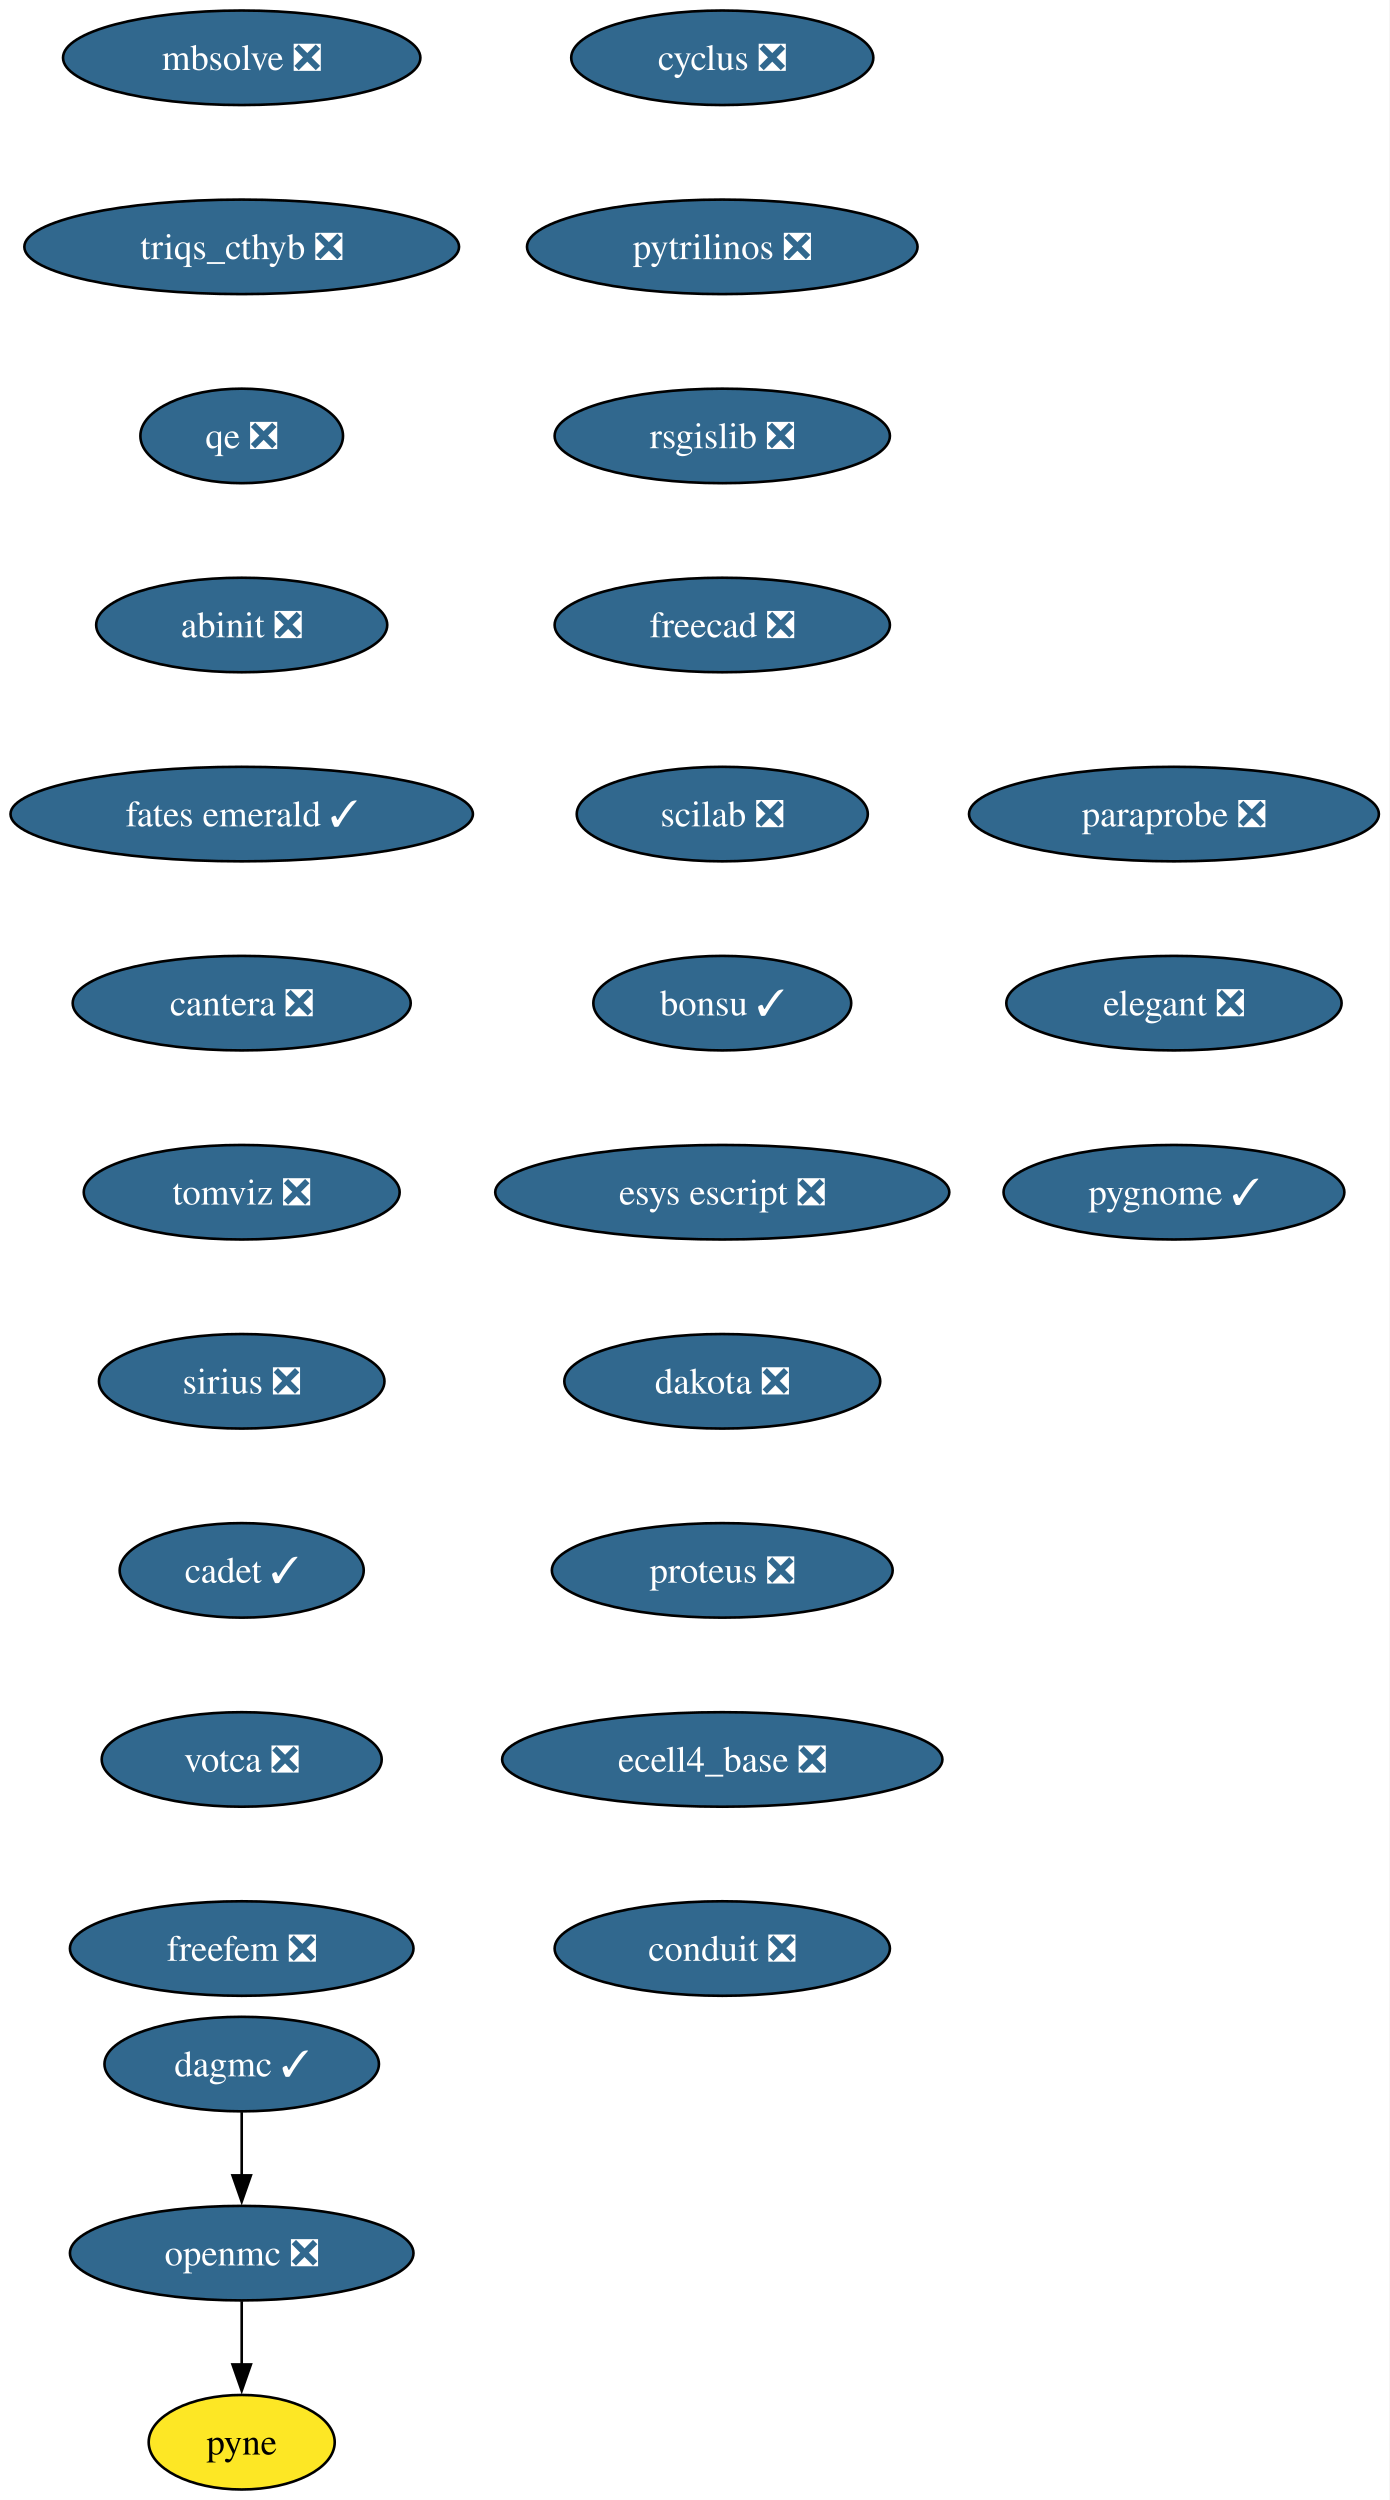
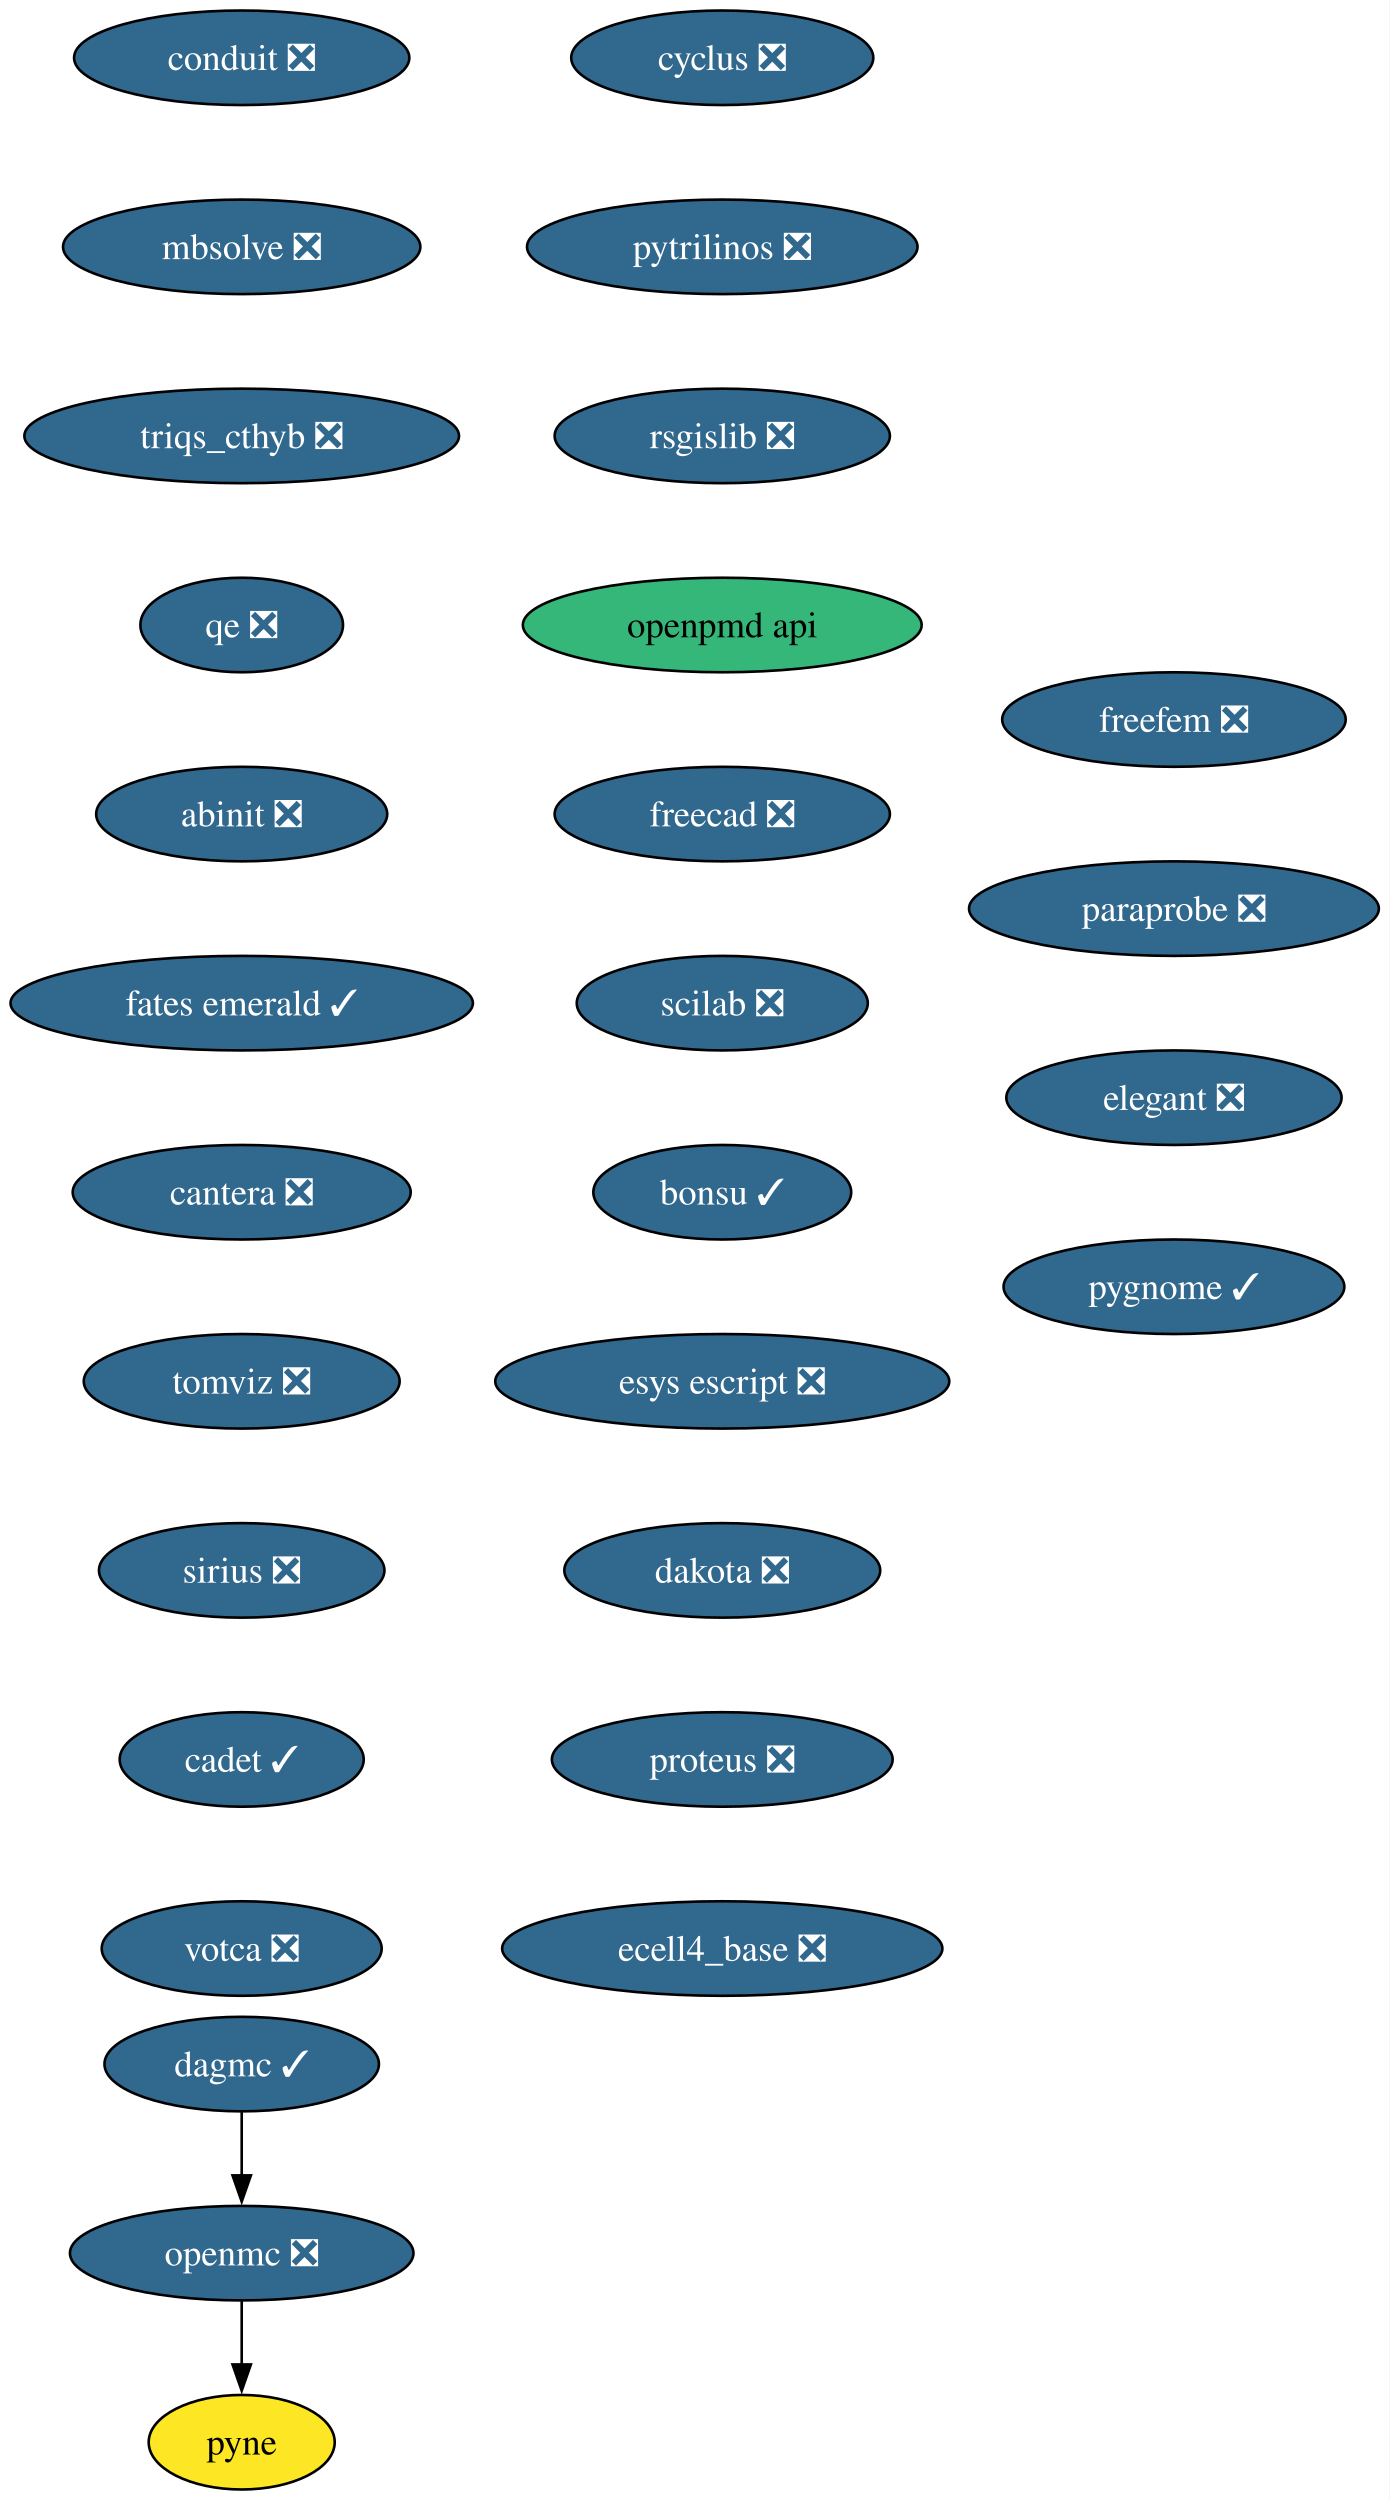
<svg xmlns="http://www.w3.org/2000/svg" xmlns:xlink="http://www.w3.org/1999/xlink" width="529pt" height="952pt" viewBox="0.00 0.00 529.00 952.00">
  <g id="graph0" class="graph" transform="scale(1 1) rotate(0) translate(4 948)">
    <polygon fill="white" stroke="none" points="-4,4 -4,-948 525.08,-948 525.08,4 -4,4" />
    <g id="node1" class="node">
      <g id="a_node1">
        <a xlink:href="https://github.com/conda-forge/cyclus-feedstock/pull/107" xlink:title="cyclus ❎">
          <ellipse fill="#31688e" stroke="black" cx="271.04" cy="-926" rx="57.52" ry="18" />
          <text xml:space="preserve" text-anchor="middle" x="271.04" y="-921.33" font-family="Times,serif" font-size="14.00" fill="white">cyclus ❎</text>
        </a>
      </g>
    </g>
    <g id="node2" class="node">
      <g id="a_node2">
        <a xlink:href="https://github.com/conda-forge/pytrilinos-feedstock/pull/60" xlink:title="pytrilinos ❎">
          <ellipse fill="#31688e" stroke="black" cx="271.04" cy="-854" rx="74.36" ry="18" />
          <text xml:space="preserve" text-anchor="middle" x="271.04" y="-849.33" font-family="Times,serif" font-size="14.00" fill="white">pytrilinos ❎</text>
        </a>
      </g>
    </g>
    <g id="node5" class="node">
      <g id="a_node5">
        <a xlink:href="https://github.com/conda-forge/rsgislib-feedstock/pull/97" xlink:title="rsgislib ❎">
          <ellipse fill="#31688e" stroke="black" cx="271.04" cy="-782" rx="63.84" ry="18" />
          <text xml:space="preserve" text-anchor="middle" x="271.04" y="-777.33" font-family="Times,serif" font-size="14.00" fill="white">rsgislib ❎</text>
        </a>
      </g>
    </g>
    <g id="node3" class="node">
      <g id="a_node3">
        <a xlink:href="https://github.com/conda-forge/openmc-feedstock/pull/79" xlink:title="openmc ❎">
          <ellipse fill="#31688e" stroke="black" cx="88.04" cy="-90" rx="65.41" ry="18" />
          <text xml:space="preserve" text-anchor="middle" x="88.04" y="-85.33" font-family="Times,serif" font-size="14.00" fill="white">openmc ❎</text>
        </a>
      </g>
    </g>
    <g id="node4" class="node">
      <g id="a_node4">
        <a xlink:href="https://github.com/conda-forge/pyne-feedstock" xlink:title="pyne">
          <ellipse fill="#fde725" stroke="black" cx="88.04" cy="-18" rx="35.42" ry="18" />
          <text xml:space="preserve" text-anchor="middle" x="88.04" y="-13.32" font-family="Times,serif" font-size="14.00">pyne</text>
        </a>
      </g>
    </g>
    <g id="edge2" class="edge">
      <path fill="none" stroke="black" d="M88.04,-71.7C88.04,-64.41 88.04,-55.73 88.04,-47.54" />
      <polygon fill="black" stroke="black" points="91.54,-47.62 88.04,-37.62 84.54,-47.62 91.54,-47.62" />
    </g>
    <g id="node6" class="node">
      <g id="a_node6">
-         <a xlink:href="https://github.com/conda-forge/freecad-feedstock/pull/144" xlink:title="freecad ❎">
-           <ellipse fill="#31688e" stroke="black" cx="271.04" cy="-710" rx="63.84" ry="18" />
-           <text xml:space="preserve" text-anchor="middle" x="271.04" y="-705.33" font-family="Times,serif" font-size="14.00" fill="white">freecad ❎</text>
+         <a xlink:href="https://github.com/conda-forge/openpmd-api-feedstock" xlink:title="openpmd api">
+           <ellipse fill="#35b779" stroke="black" cx="271.04" cy="-710" rx="75.94" ry="18" />
+           <text xml:space="preserve" text-anchor="middle" x="271.04" y="-705.33" font-family="Times,serif" font-size="14.00">openpmd api</text>
        </a>
      </g>
    </g>
    <g id="node7" class="node">
      <g id="a_node7">
-         <a xlink:href="https://github.com/conda-forge/scilab-feedstock/pull/57" xlink:title="scilab ❎">
-           <ellipse fill="#31688e" stroke="black" cx="271.04" cy="-638" rx="55.42" ry="18" />
-           <text xml:space="preserve" text-anchor="middle" x="271.04" y="-633.33" font-family="Times,serif" font-size="14.00" fill="white">scilab ❎</text>
+         <a xlink:href="https://github.com/conda-forge/freecad-feedstock/pull/144" xlink:title="freecad ❎">
+           <ellipse fill="#31688e" stroke="black" cx="271.04" cy="-638" rx="63.84" ry="18" />
+           <text xml:space="preserve" text-anchor="middle" x="271.04" y="-633.33" font-family="Times,serif" font-size="14.00" fill="white">freecad ❎</text>
        </a>
      </g>
    </g>
    <g id="node8" class="node">
      <g id="a_node8">
-         <a xlink:href="https://github.com/conda-forge/bonsu-feedstock/pull/81" xlink:title="bonsu ✓">
-           <ellipse fill="#31688e" stroke="black" cx="271.04" cy="-566" rx="49.1" ry="18" />
-           <text xml:space="preserve" text-anchor="middle" x="271.04" y="-561.33" font-family="Times,serif" font-size="14.00" fill="white">bonsu ✓</text>
+         <a xlink:href="https://github.com/conda-forge/scilab-feedstock/pull/57" xlink:title="scilab ❎">
+           <ellipse fill="#31688e" stroke="black" cx="271.04" cy="-566" rx="55.42" ry="18" />
+           <text xml:space="preserve" text-anchor="middle" x="271.04" y="-561.33" font-family="Times,serif" font-size="14.00" fill="white">scilab ❎</text>
        </a>
      </g>
    </g>
    <g id="node9" class="node">
      <g id="a_node9">
-         <a xlink:href="https://github.com/conda-forge/esys-escript-feedstock/pull/80" xlink:title="esys escript ❎">
-           <ellipse fill="#31688e" stroke="black" cx="271.04" cy="-494" rx="86.46" ry="18" />
-           <text xml:space="preserve" text-anchor="middle" x="271.04" y="-489.32" font-family="Times,serif" font-size="14.00" fill="white">esys escript ❎</text>
+         <a xlink:href="https://github.com/conda-forge/bonsu-feedstock/pull/81" xlink:title="bonsu ✓">
+           <ellipse fill="#31688e" stroke="black" cx="271.04" cy="-494" rx="49.1" ry="18" />
+           <text xml:space="preserve" text-anchor="middle" x="271.04" y="-489.32" font-family="Times,serif" font-size="14.00" fill="white">bonsu ✓</text>
        </a>
      </g>
    </g>
    <g id="node10" class="node">
      <g id="a_node10">
-         <a xlink:href="https://github.com/conda-forge/dakota-feedstock/pull/56" xlink:title="dakota ❎">
-           <ellipse fill="#31688e" stroke="black" cx="271.04" cy="-422" rx="60.15" ry="18" />
-           <text xml:space="preserve" text-anchor="middle" x="271.04" y="-417.32" font-family="Times,serif" font-size="14.00" fill="white">dakota ❎</text>
+         <a xlink:href="https://github.com/conda-forge/esys-escript-feedstock/pull/80" xlink:title="esys escript ❎">
+           <ellipse fill="#31688e" stroke="black" cx="271.04" cy="-422" rx="86.46" ry="18" />
+           <text xml:space="preserve" text-anchor="middle" x="271.04" y="-417.32" font-family="Times,serif" font-size="14.00" fill="white">esys escript ❎</text>
        </a>
      </g>
    </g>
    <g id="node11" class="node">
      <g id="a_node11">
-         <a xlink:href="https://github.com/conda-forge/proteus-feedstock/pull/75" xlink:title="proteus ❎">
-           <ellipse fill="#31688e" stroke="black" cx="271.04" cy="-350" rx="64.89" ry="18" />
-           <text xml:space="preserve" text-anchor="middle" x="271.04" y="-345.32" font-family="Times,serif" font-size="14.00" fill="white">proteus ❎</text>
+         <a xlink:href="https://github.com/conda-forge/dakota-feedstock/pull/56" xlink:title="dakota ❎">
+           <ellipse fill="#31688e" stroke="black" cx="271.04" cy="-350" rx="60.15" ry="18" />
+           <text xml:space="preserve" text-anchor="middle" x="271.04" y="-345.32" font-family="Times,serif" font-size="14.00" fill="white">dakota ❎</text>
        </a>
      </g>
    </g>
    <g id="node12" class="node">
      <g id="a_node12">
-         <a xlink:href="https://github.com/conda-forge/ecell4_base-feedstock/pull/34" xlink:title="ecell4_base ❎">
-           <ellipse fill="#31688e" stroke="black" cx="271.04" cy="-278" rx="83.83" ry="18" />
-           <text xml:space="preserve" text-anchor="middle" x="271.04" y="-273.32" font-family="Times,serif" font-size="14.00" fill="white">ecell4_base ❎</text>
+         <a xlink:href="https://github.com/conda-forge/proteus-feedstock/pull/75" xlink:title="proteus ❎">
+           <ellipse fill="#31688e" stroke="black" cx="271.04" cy="-278" rx="64.89" ry="18" />
+           <text xml:space="preserve" text-anchor="middle" x="271.04" y="-273.32" font-family="Times,serif" font-size="14.00" fill="white">proteus ❎</text>
        </a>
      </g>
    </g>
    <g id="node13" class="node">
      <g id="a_node13">
-         <a xlink:href="https://github.com/conda-forge/conduit-feedstock/pull/52" xlink:title="conduit ❎">
-           <ellipse fill="#31688e" stroke="black" cx="271.04" cy="-206" rx="63.84" ry="18" />
-           <text xml:space="preserve" text-anchor="middle" x="271.04" y="-201.32" font-family="Times,serif" font-size="14.00" fill="white">conduit ❎</text>
+         <a xlink:href="https://github.com/conda-forge/ecell4_base-feedstock/pull/34" xlink:title="ecell4_base ❎">
+           <ellipse fill="#31688e" stroke="black" cx="271.04" cy="-206" rx="83.83" ry="18" />
+           <text xml:space="preserve" text-anchor="middle" x="271.04" y="-201.32" font-family="Times,serif" font-size="14.00" fill="white">ecell4_base ❎</text>
        </a>
      </g>
    </g>
    <g id="node14" class="node">
      <g id="a_node14">
+         <a xlink:href="https://github.com/conda-forge/conduit-feedstock/pull/52" xlink:title="conduit ❎">
+           <ellipse fill="#31688e" stroke="black" cx="88.04" cy="-926" rx="63.84" ry="18" />
+           <text xml:space="preserve" text-anchor="middle" x="88.04" y="-921.33" font-family="Times,serif" font-size="14.00" fill="white">conduit ❎</text>
+         </a>
+       </g>
+     </g>
+     <g id="node15" class="node">
+       <g id="a_node15">
+         <a xlink:href="https://github.com/conda-forge/mbsolve-feedstock/pull/21" xlink:title="mbsolve ❎">
+           <ellipse fill="#31688e" stroke="black" cx="88.04" cy="-854" rx="68.04" ry="18" />
+           <text xml:space="preserve" text-anchor="middle" x="88.04" y="-849.33" font-family="Times,serif" font-size="14.00" fill="white">mbsolve ❎</text>
+         </a>
+       </g>
+     </g>
+     <g id="node17" class="node">
+       <g id="a_node17">
+         <a xlink:href="https://github.com/conda-forge/triqs_cthyb-feedstock/pull/48" xlink:title="triqs_cthyb ❎">
+           <ellipse fill="#31688e" stroke="black" cx="88.04" cy="-782" rx="82.77" ry="18" />
+           <text xml:space="preserve" text-anchor="middle" x="88.04" y="-777.33" font-family="Times,serif" font-size="14.00" fill="white">triqs_cthyb ❎</text>
+         </a>
+       </g>
+     </g>
+     <g id="node16" class="node">
+       <g id="a_node16">
        <a xlink:href="https://github.com/conda-forge/dagmc-feedstock/pull/36" xlink:title="dagmc ✓">
          <ellipse fill="#31688e" stroke="black" cx="88.04" cy="-162" rx="52.26" ry="18" />
          <text xml:space="preserve" text-anchor="middle" x="88.04" y="-157.32" font-family="Times,serif" font-size="14.00" fill="white">dagmc ✓</text>
        </a>
      </g>
    </g>
-     <g id="edge12" class="edge">
+     <g id="edge13" class="edge">
      <path fill="none" stroke="black" d="M88.04,-143.7C88.04,-136.41 88.04,-127.73 88.04,-119.54" />
      <polygon fill="black" stroke="black" points="91.54,-119.62 88.04,-109.62 84.54,-119.62 91.54,-119.62" />
    </g>
-     <g id="node15" class="node">
-       <g id="a_node15">
-         <a xlink:href="https://github.com/conda-forge/mbsolve-feedstock/pull/21" xlink:title="mbsolve ❎">
-           <ellipse fill="#31688e" stroke="black" cx="88.04" cy="-926" rx="68.04" ry="18" />
-           <text xml:space="preserve" text-anchor="middle" x="88.04" y="-921.33" font-family="Times,serif" font-size="14.00" fill="white">mbsolve ❎</text>
-         </a>
-       </g>
-     </g>
-     <g id="node16" class="node">
-       <g id="a_node16">
-         <a xlink:href="https://github.com/conda-forge/triqs_cthyb-feedstock/pull/48" xlink:title="triqs_cthyb ❎">
-           <ellipse fill="#31688e" stroke="black" cx="88.04" cy="-854" rx="82.77" ry="18" />
-           <text xml:space="preserve" text-anchor="middle" x="88.04" y="-849.33" font-family="Times,serif" font-size="14.00" fill="white">triqs_cthyb ❎</text>
-         </a>
-       </g>
-     </g>
-     <g id="node17" class="node">
-       <g id="a_node17">
-         <a xlink:href="https://github.com/conda-forge/qe-feedstock/pull/71" xlink:title="qe ❎">
-           <ellipse fill="#31688e" stroke="black" cx="88.04" cy="-782" rx="38.58" ry="18" />
-           <text xml:space="preserve" text-anchor="middle" x="88.04" y="-777.33" font-family="Times,serif" font-size="14.00" fill="white">qe ❎</text>
-         </a>
-       </g>
-     </g>
    <g id="node18" class="node">
      <g id="a_node18">
-         <a xlink:href="https://github.com/conda-forge/abinit-feedstock/pull/70" xlink:title="abinit ❎">
-           <ellipse fill="#31688e" stroke="black" cx="88.04" cy="-710" rx="55.42" ry="18" />
-           <text xml:space="preserve" text-anchor="middle" x="88.04" y="-705.33" font-family="Times,serif" font-size="14.00" fill="white">abinit ❎</text>
+         <a xlink:href="https://github.com/conda-forge/qe-feedstock/pull/71" xlink:title="qe ❎">
+           <ellipse fill="#31688e" stroke="black" cx="88.04" cy="-710" rx="38.58" ry="18" />
+           <text xml:space="preserve" text-anchor="middle" x="88.04" y="-705.33" font-family="Times,serif" font-size="14.00" fill="white">qe ❎</text>
        </a>
      </g>
    </g>
    <g id="node19" class="node">
      <g id="a_node19">
-         <a xlink:href="https://github.com/conda-forge/fates-emerald-feedstock/pull/22" xlink:title="fates emerald ✓">
-           <ellipse fill="#31688e" stroke="black" cx="88.04" cy="-638" rx="88.04" ry="18" />
-           <text xml:space="preserve" text-anchor="middle" x="88.04" y="-633.33" font-family="Times,serif" font-size="14.00" fill="white">fates emerald ✓</text>
+         <a xlink:href="https://github.com/conda-forge/abinit-feedstock/pull/70" xlink:title="abinit ❎">
+           <ellipse fill="#31688e" stroke="black" cx="88.04" cy="-638" rx="55.42" ry="18" />
+           <text xml:space="preserve" text-anchor="middle" x="88.04" y="-633.33" font-family="Times,serif" font-size="14.00" fill="white">abinit ❎</text>
        </a>
      </g>
    </g>
    <g id="node20" class="node">
      <g id="a_node20">
-         <a xlink:href="https://github.com/conda-forge/cantera-feedstock/pull/58" xlink:title="cantera ❎">
-           <ellipse fill="#31688e" stroke="black" cx="88.04" cy="-566" rx="64.36" ry="18" />
-           <text xml:space="preserve" text-anchor="middle" x="88.04" y="-561.33" font-family="Times,serif" font-size="14.00" fill="white">cantera ❎</text>
+         <a xlink:href="https://github.com/conda-forge/fates-emerald-feedstock/pull/22" xlink:title="fates emerald ✓">
+           <ellipse fill="#31688e" stroke="black" cx="88.04" cy="-566" rx="88.04" ry="18" />
+           <text xml:space="preserve" text-anchor="middle" x="88.04" y="-561.33" font-family="Times,serif" font-size="14.00" fill="white">fates emerald ✓</text>
        </a>
      </g>
    </g>
    <g id="node21" class="node">
      <g id="a_node21">
-         <a xlink:href="https://github.com/conda-forge/tomviz-feedstock/pull/74" xlink:title="tomviz ❎">
-           <ellipse fill="#31688e" stroke="black" cx="88.04" cy="-494" rx="60.15" ry="18" />
-           <text xml:space="preserve" text-anchor="middle" x="88.04" y="-489.32" font-family="Times,serif" font-size="14.00" fill="white">tomviz ❎</text>
+         <a xlink:href="https://github.com/conda-forge/cantera-feedstock/pull/58" xlink:title="cantera ❎">
+           <ellipse fill="#31688e" stroke="black" cx="88.04" cy="-494" rx="64.36" ry="18" />
+           <text xml:space="preserve" text-anchor="middle" x="88.04" y="-489.32" font-family="Times,serif" font-size="14.00" fill="white">cantera ❎</text>
        </a>
      </g>
    </g>
    <g id="node22" class="node">
      <g id="a_node22">
-         <a xlink:href="https://github.com/conda-forge/sirius-feedstock/pull/36" xlink:title="sirius ❎">
-           <ellipse fill="#31688e" stroke="black" cx="88.04" cy="-422" rx="54.36" ry="18" />
-           <text xml:space="preserve" text-anchor="middle" x="88.04" y="-417.32" font-family="Times,serif" font-size="14.00" fill="white">sirius ❎</text>
+         <a xlink:href="https://github.com/conda-forge/tomviz-feedstock/pull/74" xlink:title="tomviz ❎">
+           <ellipse fill="#31688e" stroke="black" cx="88.04" cy="-422" rx="60.15" ry="18" />
+           <text xml:space="preserve" text-anchor="middle" x="88.04" y="-417.32" font-family="Times,serif" font-size="14.00" fill="white">tomviz ❎</text>
        </a>
      </g>
    </g>
    <g id="node23" class="node">
      <g id="a_node23">
-         <a xlink:href="https://github.com/conda-forge/cadet-feedstock/pull/26" xlink:title="cadet ✓">
-           <ellipse fill="#31688e" stroke="black" cx="88.04" cy="-350" rx="46.47" ry="18" />
-           <text xml:space="preserve" text-anchor="middle" x="88.04" y="-345.32" font-family="Times,serif" font-size="14.00" fill="white">cadet ✓</text>
+         <a xlink:href="https://github.com/conda-forge/sirius-feedstock/pull/36" xlink:title="sirius ❎">
+           <ellipse fill="#31688e" stroke="black" cx="88.04" cy="-350" rx="54.36" ry="18" />
+           <text xml:space="preserve" text-anchor="middle" x="88.04" y="-345.32" font-family="Times,serif" font-size="14.00" fill="white">sirius ❎</text>
        </a>
      </g>
    </g>
    <g id="node24" class="node">
      <g id="a_node24">
-         <a xlink:href="https://github.com/conda-forge/votca-feedstock/pull/27" xlink:title="votca ❎">
-           <ellipse fill="#31688e" stroke="black" cx="88.04" cy="-278" rx="53.31" ry="18" />
-           <text xml:space="preserve" text-anchor="middle" x="88.04" y="-273.32" font-family="Times,serif" font-size="14.00" fill="white">votca ❎</text>
+         <a xlink:href="https://github.com/conda-forge/cadet-feedstock/pull/26" xlink:title="cadet ✓">
+           <ellipse fill="#31688e" stroke="black" cx="88.04" cy="-278" rx="46.47" ry="18" />
+           <text xml:space="preserve" text-anchor="middle" x="88.04" y="-273.32" font-family="Times,serif" font-size="14.00" fill="white">cadet ✓</text>
        </a>
      </g>
    </g>
    <g id="node25" class="node">
      <g id="a_node25">
-         <a xlink:href="https://github.com/conda-forge/freefem-feedstock/pull/44" xlink:title="freefem ❎">
-           <ellipse fill="#31688e" stroke="black" cx="88.04" cy="-206" rx="65.41" ry="18" />
-           <text xml:space="preserve" text-anchor="middle" x="88.04" y="-201.32" font-family="Times,serif" font-size="14.00" fill="white">freefem ❎</text>
+         <a xlink:href="https://github.com/conda-forge/votca-feedstock/pull/27" xlink:title="votca ❎">
+           <ellipse fill="#31688e" stroke="black" cx="88.04" cy="-206" rx="53.31" ry="18" />
+           <text xml:space="preserve" text-anchor="middle" x="88.04" y="-201.32" font-family="Times,serif" font-size="14.00" fill="white">votca ❎</text>
        </a>
      </g>
    </g>
    <g id="node26" class="node">
      <g id="a_node26">
-         <a xlink:href="https://github.com/conda-forge/paraprobe-feedstock/pull/21" xlink:title="paraprobe ❎">
-           <ellipse fill="#31688e" stroke="black" cx="443.04" cy="-638" rx="78.04" ry="18" />
-           <text xml:space="preserve" text-anchor="middle" x="443.04" y="-633.33" font-family="Times,serif" font-size="14.00" fill="white">paraprobe ❎</text>
+         <a xlink:href="https://github.com/conda-forge/freefem-feedstock/pull/44" xlink:title="freefem ❎">
+           <ellipse fill="#31688e" stroke="black" cx="443.04" cy="-674" rx="65.41" ry="18" />
+           <text xml:space="preserve" text-anchor="middle" x="443.04" y="-669.33" font-family="Times,serif" font-size="14.00" fill="white">freefem ❎</text>
        </a>
      </g>
    </g>
    <g id="node27" class="node">
      <g id="a_node27">
-         <a xlink:href="https://github.com/conda-forge/elegant-feedstock/pull/19" xlink:title="elegant ❎">
-           <ellipse fill="#31688e" stroke="black" cx="443.04" cy="-566" rx="63.84" ry="18" />
-           <text xml:space="preserve" text-anchor="middle" x="443.04" y="-561.33" font-family="Times,serif" font-size="14.00" fill="white">elegant ❎</text>
+         <a xlink:href="https://github.com/conda-forge/paraprobe-feedstock/pull/21" xlink:title="paraprobe ❎">
+           <ellipse fill="#31688e" stroke="black" cx="443.04" cy="-602" rx="78.04" ry="18" />
+           <text xml:space="preserve" text-anchor="middle" x="443.04" y="-597.33" font-family="Times,serif" font-size="14.00" fill="white">paraprobe ❎</text>
        </a>
      </g>
    </g>
    <g id="node28" class="node">
      <g id="a_node28">
+         <a xlink:href="https://github.com/conda-forge/elegant-feedstock/pull/19" xlink:title="elegant ❎">
+           <ellipse fill="#31688e" stroke="black" cx="443.04" cy="-530" rx="63.84" ry="18" />
+           <text xml:space="preserve" text-anchor="middle" x="443.04" y="-525.33" font-family="Times,serif" font-size="14.00" fill="white">elegant ❎</text>
+         </a>
+       </g>
+     </g>
+     <g id="node29" class="node">
+       <g id="a_node29">
        <a xlink:href="https://github.com/conda-forge/pygnome-feedstock/pull/4" xlink:title="pygnome ✓">
-           <ellipse fill="#31688e" stroke="black" cx="443.04" cy="-494" rx="64.89" ry="18" />
-           <text xml:space="preserve" text-anchor="middle" x="443.04" y="-489.32" font-family="Times,serif" font-size="14.00" fill="white">pygnome ✓</text>
+           <ellipse fill="#31688e" stroke="black" cx="443.04" cy="-458" rx="64.89" ry="18" />
+           <text xml:space="preserve" text-anchor="middle" x="443.04" y="-453.32" font-family="Times,serif" font-size="14.00" fill="white">pygnome ✓</text>
        </a>
      </g>
    </g>
  </g>
</svg>
